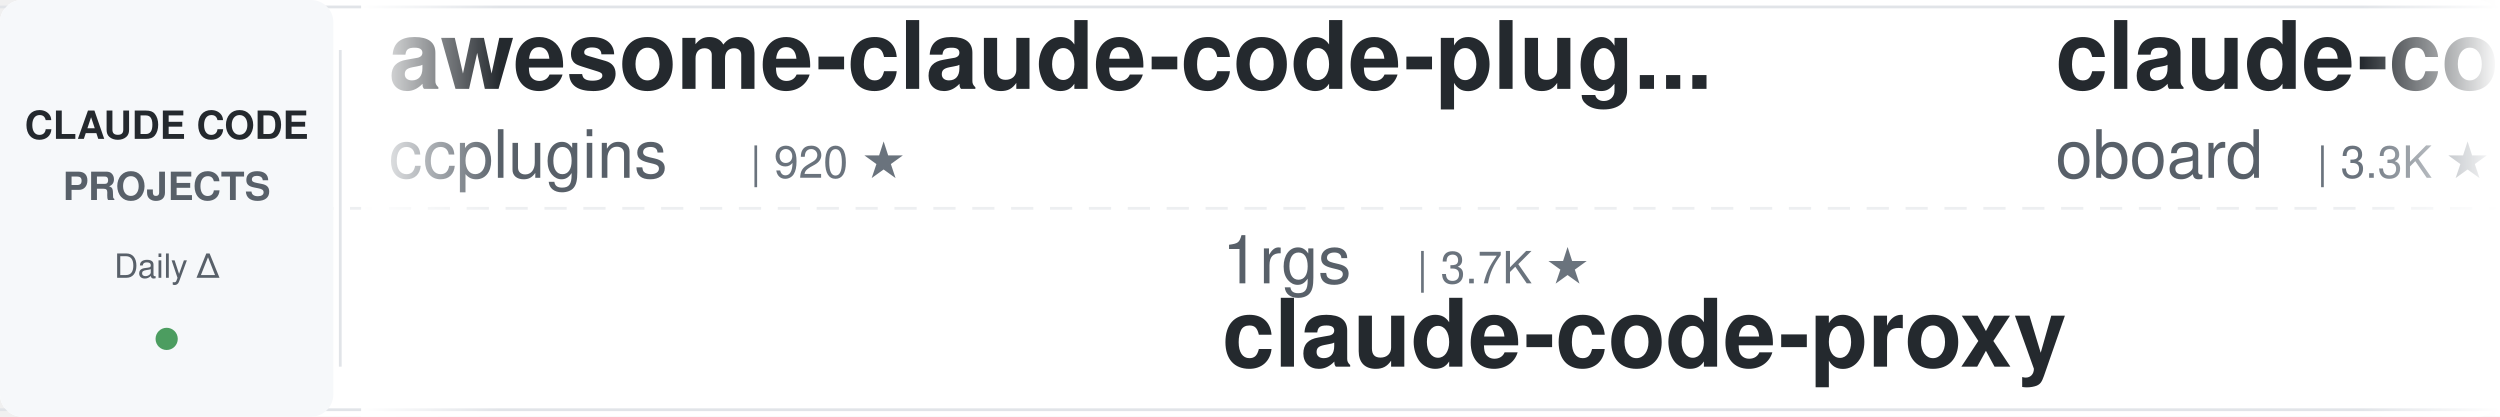
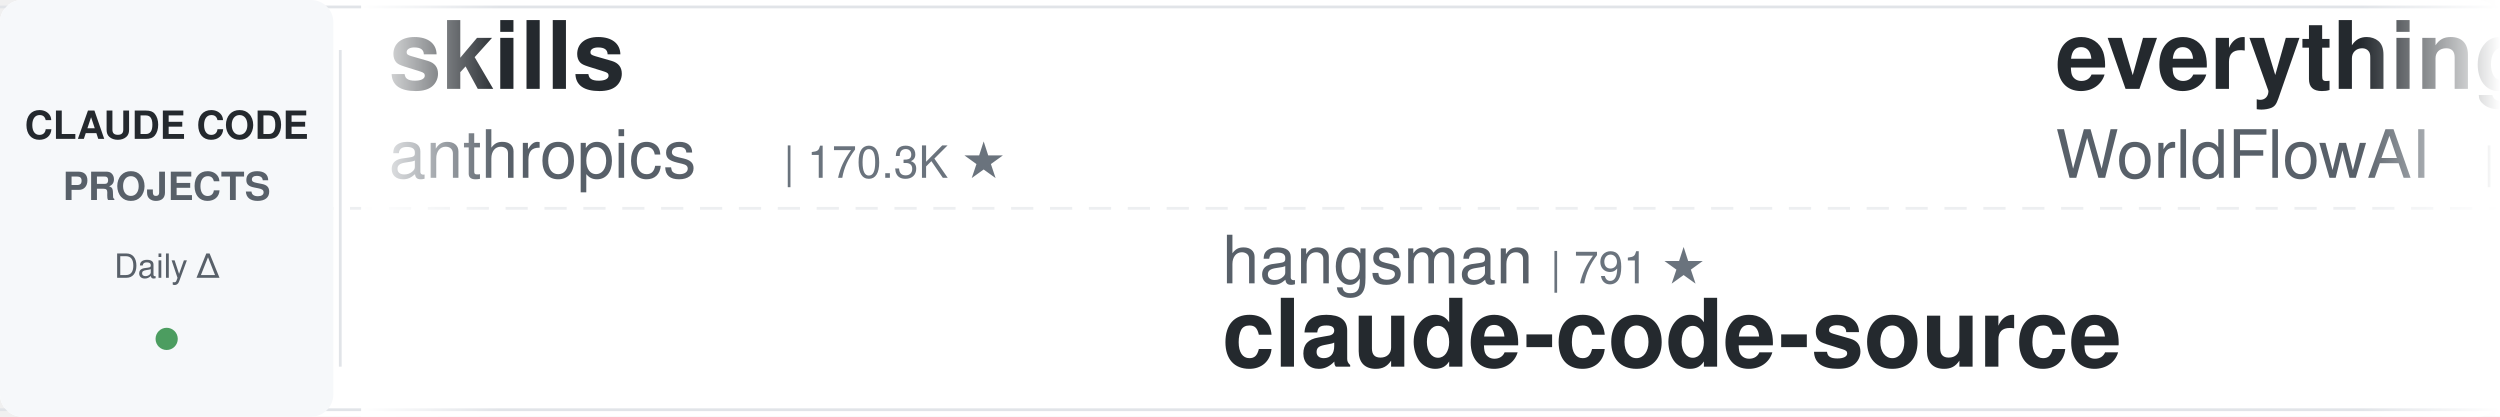
<svg xmlns="http://www.w3.org/2000/svg" width="900" height="150">
  <defs>
    <linearGradient id="leftFade" x1="0%" y1="0%" x2="100%" y2="0%">
      <stop offset="0%" style="stop-color:#ffffff;stop-opacity:1" />
      <stop offset="100%" style="stop-color:#ffffff;stop-opacity:0" />
    </linearGradient>
    <linearGradient id="rightFade" x1="0%" y1="0%" x2="100%" y2="0%">
      <stop offset="0%" style="stop-color:#ffffff;stop-opacity:0" />
      <stop offset="100%" style="stop-color:#ffffff;stop-opacity:1" />
    </linearGradient>
  </defs>
  <rect width="900" height="150" fill="#ffffff" rx="8" />
  <rect x="0" y="2" width="900" height="1" fill="#e1e4e8" />
  <rect x="0" y="147" width="900" height="1" fill="#e1e4e8" />
  <line x1="0" y1="75" x2="900" y2="75" stroke="#e1e4e8" stroke-width="1" stroke-dasharray="8 6" opacity="0.6" />
  <rect x="0" y="0" width="120" height="150" fill="#f6f8fa" rx="8" />
  <text x="60" y="50" font-family="-apple-system, BlinkMacSystemFont, 'Segoe UI', Helvetica, Arial, sans-serif" font-size="14" font-weight="600" fill="#24292e" text-anchor="middle">CLAUDE CODE</text>
  <text x="60" y="72" font-family="-apple-system, BlinkMacSystemFont, 'Segoe UI', Helvetica, Arial, sans-serif" font-size="14" font-weight="600" fill="#586069" text-anchor="middle">PROJECTS</text>
  <text x="60" y="100" font-family="-apple-system, BlinkMacSystemFont, 'Segoe UI', Helvetica, Arial, sans-serif" font-size="12" font-weight="500" fill="#586069" text-anchor="middle">Daily Δ</text>
  <circle cx="60" cy="122" r="4" fill="#22863a" opacity="0.8" />
  <rect x="122" y="18" width="1" height="114" fill="#e1e4e8" />
  <clipPath id="tickerClip">
    <rect x="130" y="0" width="770" height="150" />
  </clipPath>
  <g clip-path="url(#tickerClip)">
    <g id="tickerItems">
      <animateTransform attributeName="transform" attributeType="XML" type="translate" from="0 0" to="-3000 0" dur="54s" repeatCount="indefinite" />
      <g transform="translate(0, 0)">
-         <text x="140" y="32" font-family="-apple-system, BlinkMacSystemFont, 'Segoe UI', Helvetica, Arial, sans-serif" font-size="34" font-weight="600" fill="#24292e">awesome-claude-code-plug...</text>
-         <text x="140" y="64" font-family="-apple-system, BlinkMacSystemFont, 'Segoe UI', Helvetica, Arial, sans-serif" font-size="24" font-weight="400" fill="#586069">ccplugins</text>
-         <text x="270" y="64" font-family="-apple-system, BlinkMacSystemFont, 'Segoe UI', Helvetica, Arial, sans-serif" font-size="16" font-weight="500" fill="#6a737d">| 920 ★</text>
+         <text x="140" y="32" font-family="-apple-system, BlinkMacSystemFont, 'Segoe UI', Helvetica, Arial, sans-serif" font-size="34" font-weight="600" fill="#24292e">skills</text>
+         <text x="140" y="64" font-family="-apple-system, BlinkMacSystemFont, 'Segoe UI', Helvetica, Arial, sans-serif" font-size="24" font-weight="400" fill="#586069">anthropics</text>
+         <text x="282" y="64" font-family="-apple-system, BlinkMacSystemFont, 'Segoe UI', Helvetica, Arial, sans-serif" font-size="16" font-weight="500" fill="#6a737d">| 170.3K ★</text>
      </g>
      <g transform="translate(300, 0)">
-         <text x="140" y="102" font-family="-apple-system, BlinkMacSystemFont, 'Segoe UI', Helvetica, Arial, sans-serif" font-size="24" font-weight="400" fill="#586069">1rgs</text>
-         <text x="210" y="102" font-family="-apple-system, BlinkMacSystemFont, 'Segoe UI', Helvetica, Arial, sans-serif" font-size="16" font-weight="500" fill="#6a737d">| 3.7K ★</text>
-         <text x="140" y="132" font-family="-apple-system, BlinkMacSystemFont, 'Segoe UI', Helvetica, Arial, sans-serif" font-size="34" font-weight="600" fill="#24292e">claude-code-proxy</text>
-       </g>
-       <g transform="translate(600, 0)">
-         <text x="140" y="32" font-family="-apple-system, BlinkMacSystemFont, 'Segoe UI', Helvetica, Arial, sans-serif" font-size="34" font-weight="600" fill="#24292e">claude-code-rev</text>
-         <text x="140" y="64" font-family="-apple-system, BlinkMacSystemFont, 'Segoe UI', Helvetica, Arial, sans-serif" font-size="24" font-weight="400" fill="#586069">oboard</text>
-         <text x="234" y="64" font-family="-apple-system, BlinkMacSystemFont, 'Segoe UI', Helvetica, Arial, sans-serif" font-size="16" font-weight="500" fill="#6a737d">| 3.3K ★</text>
-       </g>
-       <g transform="translate(900, 0)">
-         <text x="140" y="102" font-family="-apple-system, BlinkMacSystemFont, 'Segoe UI', Helvetica, Arial, sans-serif" font-size="24" font-weight="400" fill="#586069">ChrisWiles</text>
-         <text x="282" y="102" font-family="-apple-system, BlinkMacSystemFont, 'Segoe UI', Helvetica, Arial, sans-serif" font-size="16" font-weight="500" fill="#6a737d">| 6.0K ★</text>
-         <text x="140" y="132" font-family="-apple-system, BlinkMacSystemFont, 'Segoe UI', Helvetica, Arial, sans-serif" font-size="34" font-weight="600" fill="#24292e">claude-code-showcase</text>
-       </g>
-       <g transform="translate(1200, 0)">
-         <text x="140" y="32" font-family="-apple-system, BlinkMacSystemFont, 'Segoe UI', Helvetica, Arial, sans-serif" font-size="34" font-weight="600" fill="#24292e">claude-code-reverse</text>
-         <text x="140" y="64" font-family="-apple-system, BlinkMacSystemFont, 'Segoe UI', Helvetica, Arial, sans-serif" font-size="24" font-weight="400" fill="#586069">Yuyz0112</text>
-         <text x="258" y="64" font-family="-apple-system, BlinkMacSystemFont, 'Segoe UI', Helvetica, Arial, sans-serif" font-size="16" font-weight="500" fill="#6a737d">| 2.4K ★</text>
-       </g>
-       <g transform="translate(1500, 0)">
        <text x="140" y="102" font-family="-apple-system, BlinkMacSystemFont, 'Segoe UI', Helvetica, Arial, sans-serif" font-size="24" font-weight="400" fill="#586069">hangsman</text>
        <text x="258" y="102" font-family="-apple-system, BlinkMacSystemFont, 'Segoe UI', Helvetica, Arial, sans-serif" font-size="16" font-weight="500" fill="#6a737d">| 791 ★</text>
        <text x="140" y="132" font-family="-apple-system, BlinkMacSystemFont, 'Segoe UI', Helvetica, Arial, sans-serif" font-size="34" font-weight="600" fill="#24292e">claude-code-source</text>
      </g>
-       <g transform="translate(1800, 0)">
-         <text x="140" y="32" font-family="-apple-system, BlinkMacSystemFont, 'Segoe UI', Helvetica, Arial, sans-serif" font-size="34" font-weight="600" fill="#24292e">awesome-claude-code</text>
-         <text x="140" y="64" font-family="-apple-system, BlinkMacSystemFont, 'Segoe UI', Helvetica, Arial, sans-serif" font-size="24" font-weight="400" fill="#586069">jqueryscript</text>
-         <text x="306" y="64" font-family="-apple-system, BlinkMacSystemFont, 'Segoe UI', Helvetica, Arial, sans-serif" font-size="16" font-weight="500" fill="#6a737d">| 501 ★</text>
-       </g>
-       <g transform="translate(2100, 0)">
-         <text x="140" y="102" font-family="-apple-system, BlinkMacSystemFont, 'Segoe UI', Helvetica, Arial, sans-serif" font-size="24" font-weight="400" fill="#586069">jeremylongshore</text>
-         <text x="342" y="102" font-family="-apple-system, BlinkMacSystemFont, 'Segoe UI', Helvetica, Arial, sans-serif" font-size="16" font-weight="500" fill="#6a737d">| 2.7K ★</text>
-         <text x="140" y="132" font-family="-apple-system, BlinkMacSystemFont, 'Segoe UI', Helvetica, Arial, sans-serif" font-size="34" font-weight="600" fill="#24292e">claude-code-plugins-plus...</text>
-       </g>
-       <g transform="translate(2400, 0)">
+       <g transform="translate(600, 0)">
        <text x="140" y="32" font-family="-apple-system, BlinkMacSystemFont, 'Segoe UI', Helvetica, Arial, sans-serif" font-size="34" font-weight="600" fill="#24292e">everything-claude-code</text>
        <text x="140" y="64" font-family="-apple-system, BlinkMacSystemFont, 'Segoe UI', Helvetica, Arial, sans-serif" font-size="24" font-weight="400" fill="#586069">WorldFlowAI</text>
        <text x="294" y="64" font-family="-apple-system, BlinkMacSystemFont, 'Segoe UI', Helvetica, Arial, sans-serif" font-size="16" font-weight="500" fill="#6a737d">| 1.4K ★</text>
      </g>
+       <g transform="translate(900, 0)">
+         <text x="140" y="102" font-family="-apple-system, BlinkMacSystemFont, 'Segoe UI', Helvetica, Arial, sans-serif" font-size="24" font-weight="400" fill="#586069">affaan-m</text>
+         <text x="258" y="102" font-family="-apple-system, BlinkMacSystemFont, 'Segoe UI', Helvetica, Arial, sans-serif" font-size="16" font-weight="500" fill="#6a737d">| 241.0K ★</text>
+         <text x="140" y="132" font-family="-apple-system, BlinkMacSystemFont, 'Segoe UI', Helvetica, Arial, sans-serif" font-size="34" font-weight="600" fill="#24292e">ECC</text>
+       </g>
+       <g transform="translate(1200, 0)">
+         <text x="140" y="32" font-family="-apple-system, BlinkMacSystemFont, 'Segoe UI', Helvetica, Arial, sans-serif" font-size="34" font-weight="600" fill="#24292e">awesome-claude-code-suba...</text>
+         <text x="140" y="64" font-family="-apple-system, BlinkMacSystemFont, 'Segoe UI', Helvetica, Arial, sans-serif" font-size="24" font-weight="400" fill="#586069">VoltAgent</text>
+         <text x="270" y="64" font-family="-apple-system, BlinkMacSystemFont, 'Segoe UI', Helvetica, Arial, sans-serif" font-size="16" font-weight="500" fill="#6a737d">| 24.5K ★</text>
+       </g>
+       <g transform="translate(1500, 0)">
+         <text x="140" y="102" font-family="-apple-system, BlinkMacSystemFont, 'Segoe UI', Helvetica, Arial, sans-serif" font-size="24" font-weight="400" fill="#586069">rohitg00</text>
+         <text x="258" y="102" font-family="-apple-system, BlinkMacSystemFont, 'Segoe UI', Helvetica, Arial, sans-serif" font-size="16" font-weight="500" fill="#6a737d">| 2.5K ★</text>
+         <text x="140" y="132" font-family="-apple-system, BlinkMacSystemFont, 'Segoe UI', Helvetica, Arial, sans-serif" font-size="34" font-weight="600" fill="#24292e">awesome-claude-code-tool...</text>
+       </g>
+       <g transform="translate(1800, 0)">
+         <text x="140" y="32" font-family="-apple-system, BlinkMacSystemFont, 'Segoe UI', Helvetica, Arial, sans-serif" font-size="34" font-weight="600" fill="#24292e">learn-claude-code</text>
+         <text x="140" y="64" font-family="-apple-system, BlinkMacSystemFont, 'Segoe UI', Helvetica, Arial, sans-serif" font-size="24" font-weight="400" fill="#586069">shareAI-lab</text>
+         <text x="294" y="64" font-family="-apple-system, BlinkMacSystemFont, 'Segoe UI', Helvetica, Arial, sans-serif" font-size="16" font-weight="500" fill="#6a737d">| 74.6K ★</text>
+       </g>
+       <g transform="translate(2100, 0)">
+         <text x="140" y="102" font-family="-apple-system, BlinkMacSystemFont, 'Segoe UI', Helvetica, Arial, sans-serif" font-size="24" font-weight="400" fill="#586069">huangserva</text>
+         <text x="282" y="102" font-family="-apple-system, BlinkMacSystemFont, 'Segoe UI', Helvetica, Arial, sans-serif" font-size="16" font-weight="500" fill="#6a737d">| 621 ★</text>
+         <text x="140" y="132" font-family="-apple-system, BlinkMacSystemFont, 'Segoe UI', Helvetica, Arial, sans-serif" font-size="34" font-weight="600" fill="#24292e">claude-code-cli</text>
+       </g>
+       <g transform="translate(2400, 0)">
+         <text x="140" y="32" font-family="-apple-system, BlinkMacSystemFont, 'Segoe UI', Helvetica, Arial, sans-serif" font-size="34" font-weight="600" fill="#24292e">claude-code-guide</text>
+         <text x="140" y="64" font-family="-apple-system, BlinkMacSystemFont, 'Segoe UI', Helvetica, Arial, sans-serif" font-size="24" font-weight="400" fill="#586069">zebbern</text>
+         <text x="246" y="64" font-family="-apple-system, BlinkMacSystemFont, 'Segoe UI', Helvetica, Arial, sans-serif" font-size="16" font-weight="500" fill="#6a737d">| 4.6K ★</text>
+       </g>
      <g transform="translate(2700, 0)">
-         <text x="140" y="102" font-family="-apple-system, BlinkMacSystemFont, 'Segoe UI', Helvetica, Arial, sans-serif" font-size="24" font-weight="400" fill="#586069">Piebald-AI</text>
-         <text x="282" y="102" font-family="-apple-system, BlinkMacSystemFont, 'Segoe UI', Helvetica, Arial, sans-serif" font-size="16" font-weight="500" fill="#6a737d">| 12.4K ★</text>
-         <text x="140" y="132" font-family="-apple-system, BlinkMacSystemFont, 'Segoe UI', Helvetica, Arial, sans-serif" font-size="34" font-weight="600" fill="#24292e">claude-code-system-promp...</text>
+         <text x="140" y="102" font-family="-apple-system, BlinkMacSystemFont, 'Segoe UI', Helvetica, Arial, sans-serif" font-size="24" font-weight="400" fill="#586069">AprilNEA</text>
+         <text x="258" y="102" font-family="-apple-system, BlinkMacSystemFont, 'Segoe UI', Helvetica, Arial, sans-serif" font-size="16" font-weight="500" fill="#6a737d">| 390 ★</text>
+         <text x="140" y="132" font-family="-apple-system, BlinkMacSystemFont, 'Segoe UI', Helvetica, Arial, sans-serif" font-size="34" font-weight="600" fill="#24292e">claude-code-source</text>
      </g>
      <g transform="translate(3000, 0)">
-         <text x="140" y="32" font-family="-apple-system, BlinkMacSystemFont, 'Segoe UI', Helvetica, Arial, sans-serif" font-size="34" font-weight="600" fill="#24292e">awesome-claude-code-plug...</text>
-         <text x="140" y="64" font-family="-apple-system, BlinkMacSystemFont, 'Segoe UI', Helvetica, Arial, sans-serif" font-size="24" font-weight="400" fill="#586069">ccplugins</text>
-         <text x="270" y="64" font-family="-apple-system, BlinkMacSystemFont, 'Segoe UI', Helvetica, Arial, sans-serif" font-size="16" font-weight="500" fill="#6a737d">| 920 ★</text>
+         <text x="140" y="32" font-family="-apple-system, BlinkMacSystemFont, 'Segoe UI', Helvetica, Arial, sans-serif" font-size="34" font-weight="600" fill="#24292e">skills</text>
+         <text x="140" y="64" font-family="-apple-system, BlinkMacSystemFont, 'Segoe UI', Helvetica, Arial, sans-serif" font-size="24" font-weight="400" fill="#586069">anthropics</text>
+         <text x="282" y="64" font-family="-apple-system, BlinkMacSystemFont, 'Segoe UI', Helvetica, Arial, sans-serif" font-size="16" font-weight="500" fill="#6a737d">| 170.3K ★</text>
      </g>
      <g transform="translate(3300, 0)">
-         <text x="140" y="102" font-family="-apple-system, BlinkMacSystemFont, 'Segoe UI', Helvetica, Arial, sans-serif" font-size="24" font-weight="400" fill="#586069">1rgs</text>
-         <text x="210" y="102" font-family="-apple-system, BlinkMacSystemFont, 'Segoe UI', Helvetica, Arial, sans-serif" font-size="16" font-weight="500" fill="#6a737d">| 3.7K ★</text>
-         <text x="140" y="132" font-family="-apple-system, BlinkMacSystemFont, 'Segoe UI', Helvetica, Arial, sans-serif" font-size="34" font-weight="600" fill="#24292e">claude-code-proxy</text>
+         <text x="140" y="102" font-family="-apple-system, BlinkMacSystemFont, 'Segoe UI', Helvetica, Arial, sans-serif" font-size="24" font-weight="400" fill="#586069">hangsman</text>
+         <text x="258" y="102" font-family="-apple-system, BlinkMacSystemFont, 'Segoe UI', Helvetica, Arial, sans-serif" font-size="16" font-weight="500" fill="#6a737d">| 791 ★</text>
+         <text x="140" y="132" font-family="-apple-system, BlinkMacSystemFont, 'Segoe UI', Helvetica, Arial, sans-serif" font-size="34" font-weight="600" fill="#24292e">claude-code-source</text>
      </g>
      <g transform="translate(3600, 0)">
-         <text x="140" y="32" font-family="-apple-system, BlinkMacSystemFont, 'Segoe UI', Helvetica, Arial, sans-serif" font-size="34" font-weight="600" fill="#24292e">claude-code-rev</text>
-         <text x="140" y="64" font-family="-apple-system, BlinkMacSystemFont, 'Segoe UI', Helvetica, Arial, sans-serif" font-size="24" font-weight="400" fill="#586069">oboard</text>
-         <text x="234" y="64" font-family="-apple-system, BlinkMacSystemFont, 'Segoe UI', Helvetica, Arial, sans-serif" font-size="16" font-weight="500" fill="#6a737d">| 3.3K ★</text>
+         <text x="140" y="32" font-family="-apple-system, BlinkMacSystemFont, 'Segoe UI', Helvetica, Arial, sans-serif" font-size="34" font-weight="600" fill="#24292e">everything-claude-code</text>
+         <text x="140" y="64" font-family="-apple-system, BlinkMacSystemFont, 'Segoe UI', Helvetica, Arial, sans-serif" font-size="24" font-weight="400" fill="#586069">WorldFlowAI</text>
+         <text x="294" y="64" font-family="-apple-system, BlinkMacSystemFont, 'Segoe UI', Helvetica, Arial, sans-serif" font-size="16" font-weight="500" fill="#6a737d">| 1.4K ★</text>
      </g>
      <g transform="translate(3900, 0)">
-         <text x="140" y="102" font-family="-apple-system, BlinkMacSystemFont, 'Segoe UI', Helvetica, Arial, sans-serif" font-size="24" font-weight="400" fill="#586069">ChrisWiles</text>
-         <text x="282" y="102" font-family="-apple-system, BlinkMacSystemFont, 'Segoe UI', Helvetica, Arial, sans-serif" font-size="16" font-weight="500" fill="#6a737d">| 6.0K ★</text>
-         <text x="140" y="132" font-family="-apple-system, BlinkMacSystemFont, 'Segoe UI', Helvetica, Arial, sans-serif" font-size="34" font-weight="600" fill="#24292e">claude-code-showcase</text>
+         <text x="140" y="102" font-family="-apple-system, BlinkMacSystemFont, 'Segoe UI', Helvetica, Arial, sans-serif" font-size="24" font-weight="400" fill="#586069">affaan-m</text>
+         <text x="258" y="102" font-family="-apple-system, BlinkMacSystemFont, 'Segoe UI', Helvetica, Arial, sans-serif" font-size="16" font-weight="500" fill="#6a737d">| 241.0K ★</text>
+         <text x="140" y="132" font-family="-apple-system, BlinkMacSystemFont, 'Segoe UI', Helvetica, Arial, sans-serif" font-size="34" font-weight="600" fill="#24292e">ECC</text>
      </g>
    </g>
  </g>
  <rect x="130" y="0" width="50" height="150" fill="url(#leftFade)" />
  <rect x="850" y="0" width="50" height="150" fill="url(#rightFade)" />
</svg>
